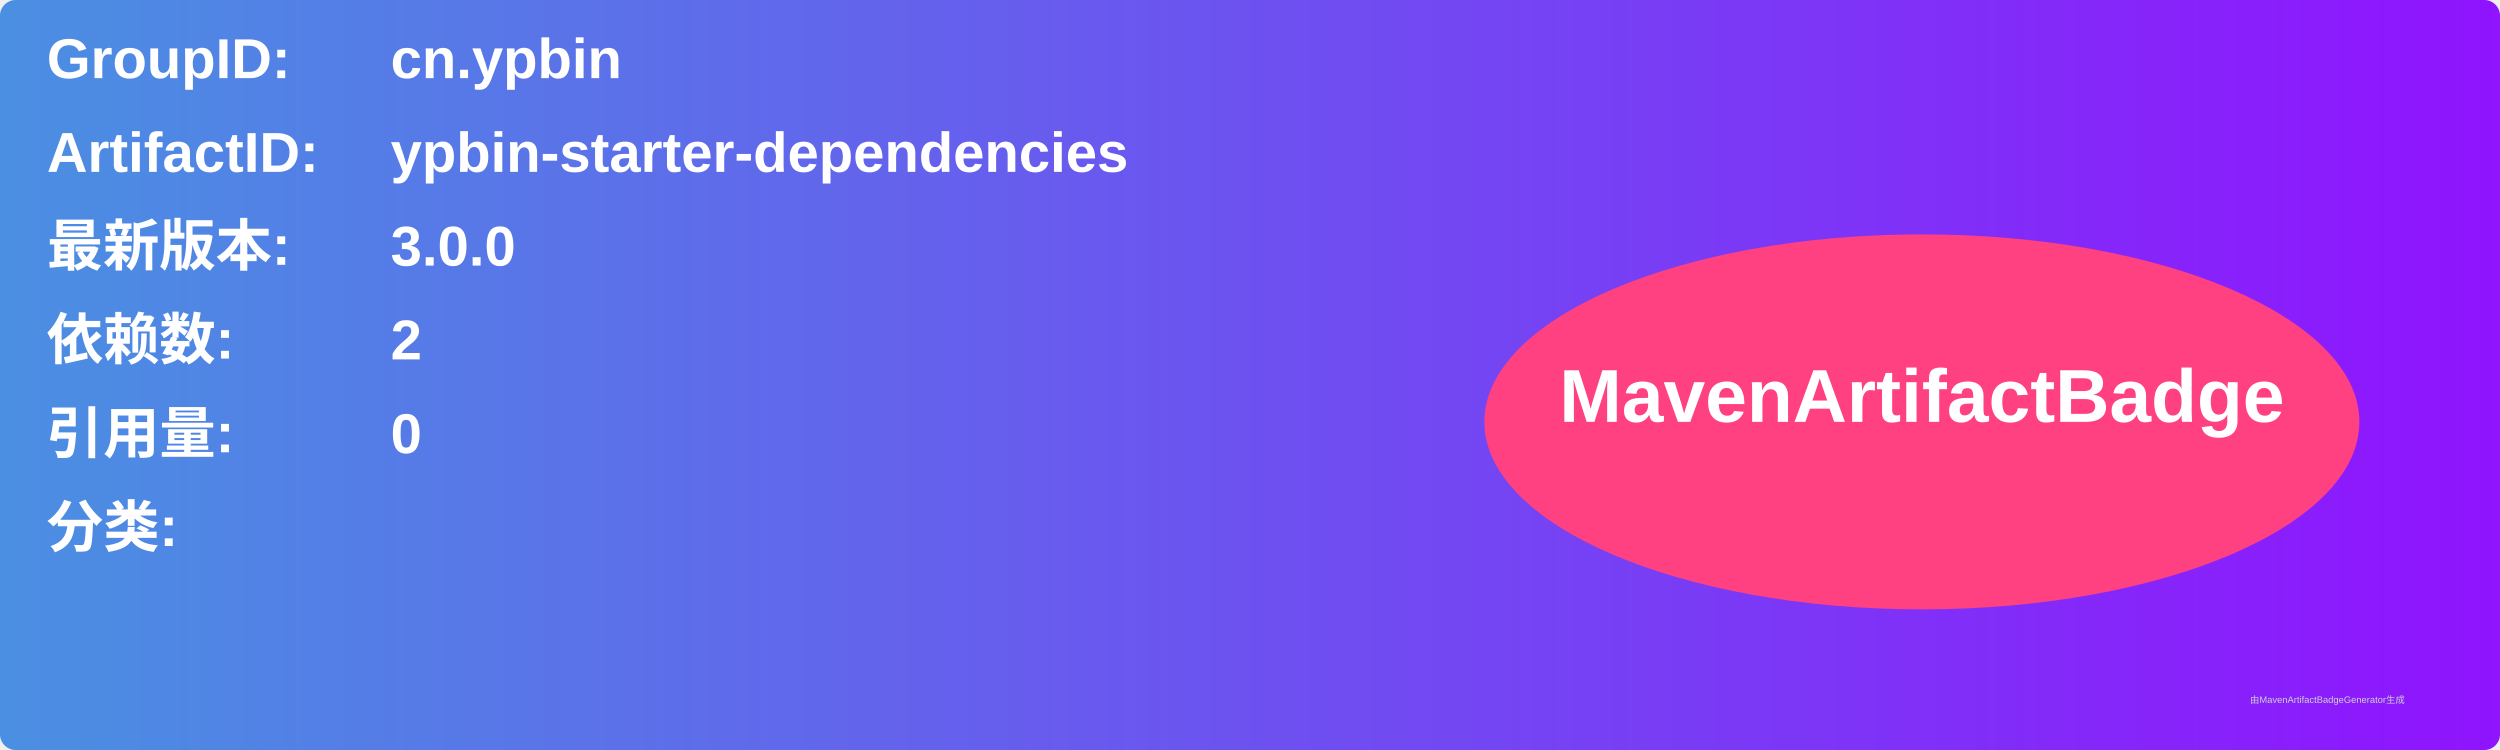
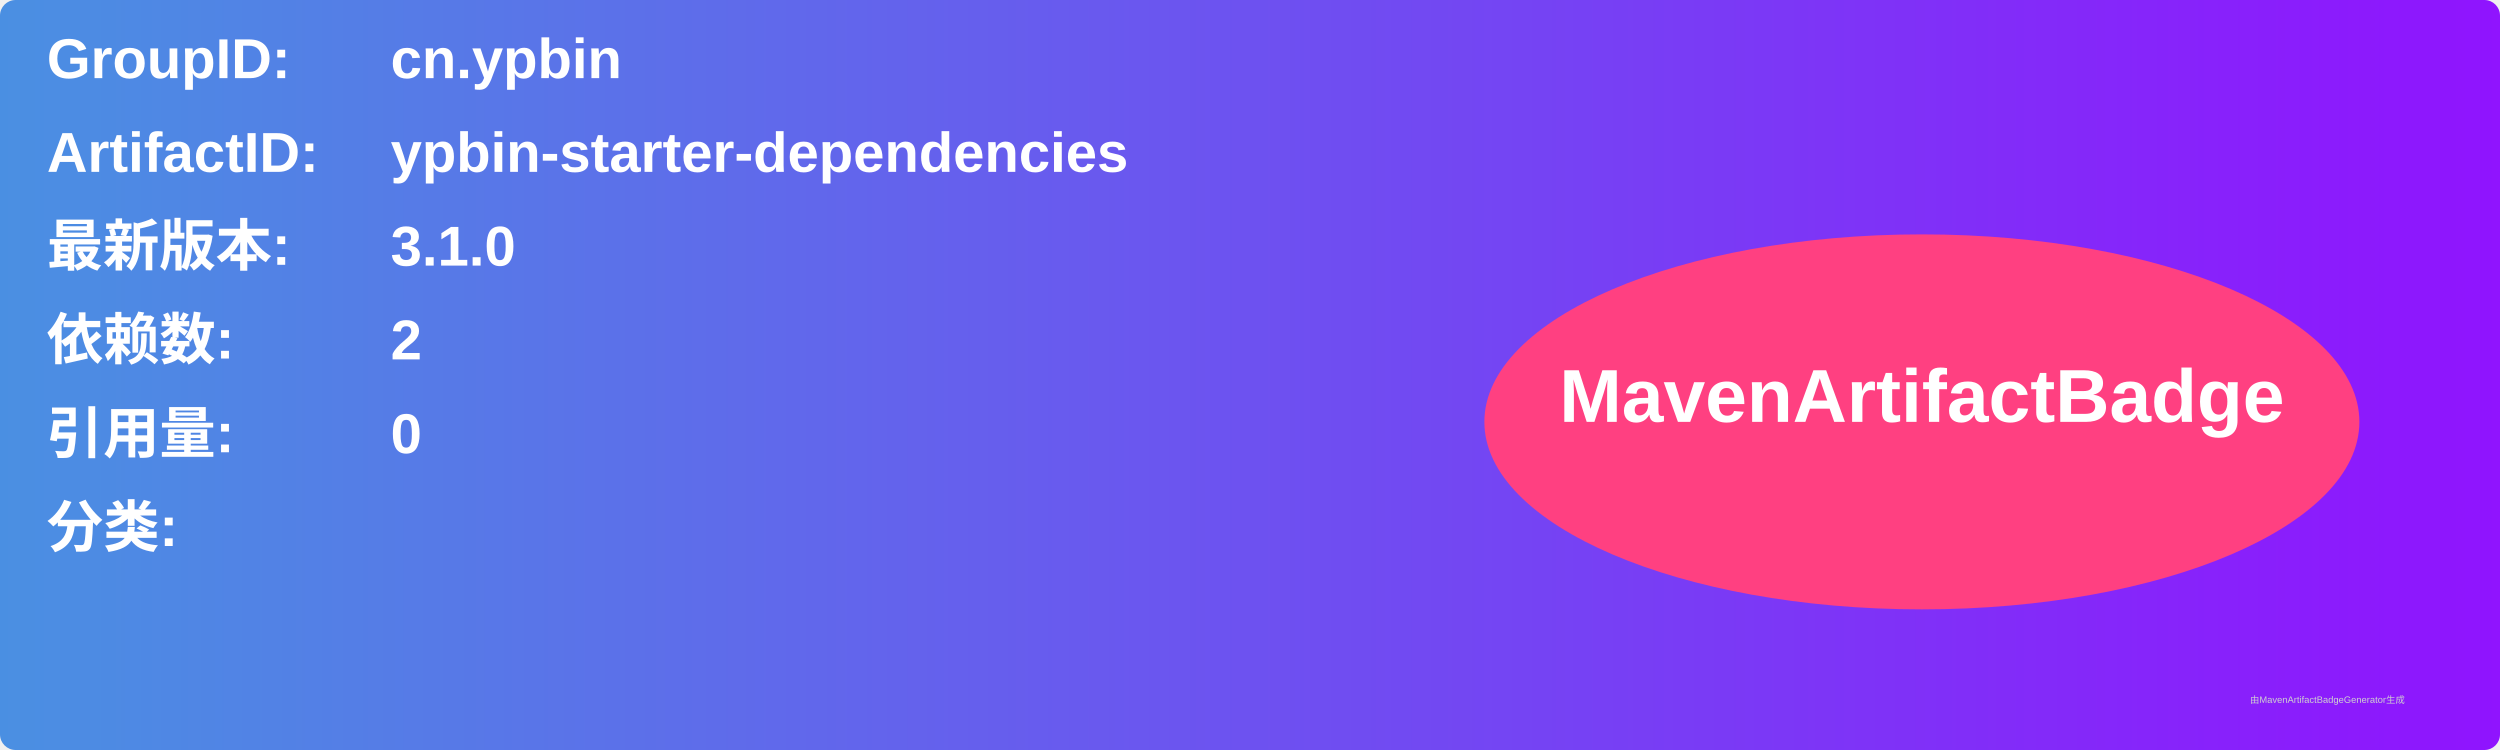
<svg xmlns="http://www.w3.org/2000/svg" width="800" height="240" viewBox="0 0 800 240">
  <linearGradient id="grad" x1="0%" y1="0%" x2="100%" y2="0%">
    <stop offset="0%" stop-color="#4a90e2" />
    <stop offset="100%" stop-color="#9013fe" />
  </linearGradient>
  <rect width="100%" height="100%" rx="5" ry="5" fill="url(#grad)" />
  <g transform="translate(15, 15)">
    <text x="0" y="10" font-family="Arial" font-size="18" fill="white" font-weight="bold" width="260">GroupID:</text>
    <text x="110" y="10" font-family="Arial" font-size="18" fill="white" font-weight="bold" width="460">cn.ypbin</text>
    <text x="0" y="40" font-family="Arial" font-size="18" fill="white" font-weight="bold" width="260">ArtifactID:</text>
    <text x="110" y="40" font-family="Arial" font-size="18" fill="white" font-weight="bold" width="460">ypbin-starter-dependencies</text>
    <text x="0" y="70" font-family="Arial" font-size="18" fill="white" font-weight="bold">最新版本:</text>
    <text x="110" y="70" font-family="Arial" font-size="18" fill="white" font-weight="bold">
-       <tspan font-weight="bold">3.0.0</tspan>
+       <tspan font-weight="bold">3.1.0</tspan>
    </text>
    <text x="0" y="100" font-family="Arial" font-size="18" fill="white" font-weight="bold">依赖数: </text>
    <text x="110" y="100" font-family="Arial" font-size="18" fill="white">
      <tspan font-weight="bold">2</tspan>
    </text>
    <text x="0" y="130" font-family="Arial" font-size="18" fill="white" font-weight="bold">引用量: </text>
    <text x="110" y="130" font-family="Arial" font-size="18" fill="white">
      <tspan font-weight="bold">0</tspan>
    </text>
    <text x="0" y="160" font-family="Arial" font-size="18" fill="white" font-weight="bold">分类:</text>
    <text x="10" y="190" font-family="Arial" font-size="10" fill="white">
      <tspan font-weight="bold" />
    </text>
    <ellipse cx="600" cy="120" rx="140" ry="60" fill="#ff4081" />
    <text x="600" y="120" text-anchor="middle" font-family="Arial" font-size="24" fill="white" font-weight="bold">MavenArtifactBadge</text>
  </g>
  <text x="720" y="225" font-family="Arial" font-size="3" fill="#d0d0d0">由MavenArtifactBadgeGenerator生成</text>
</svg>
